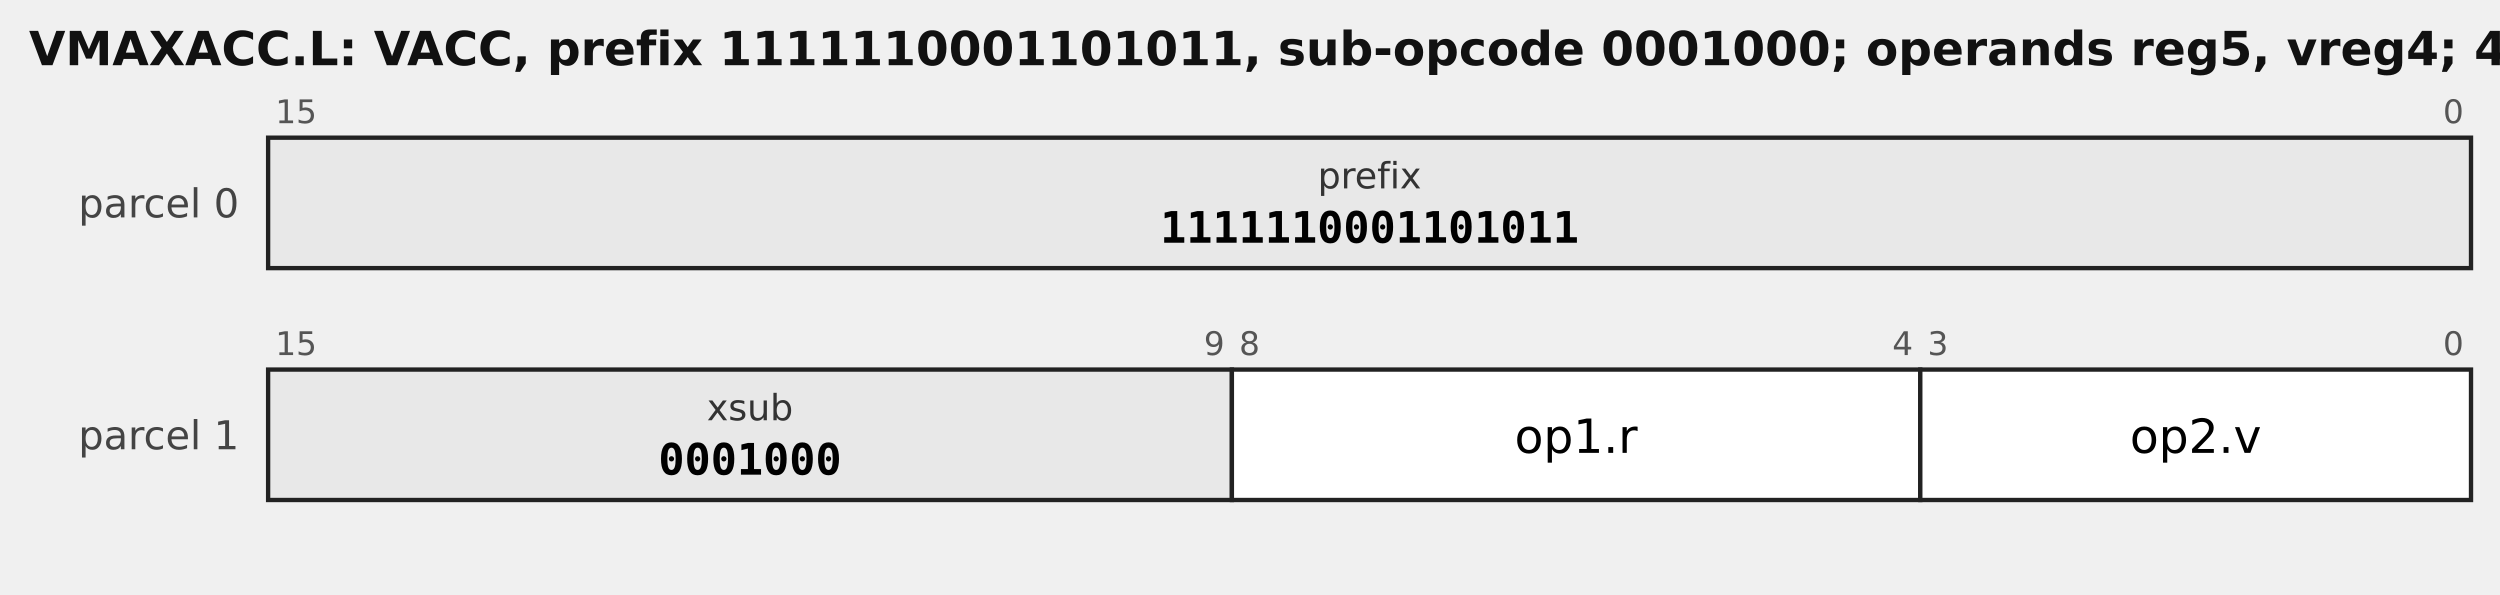
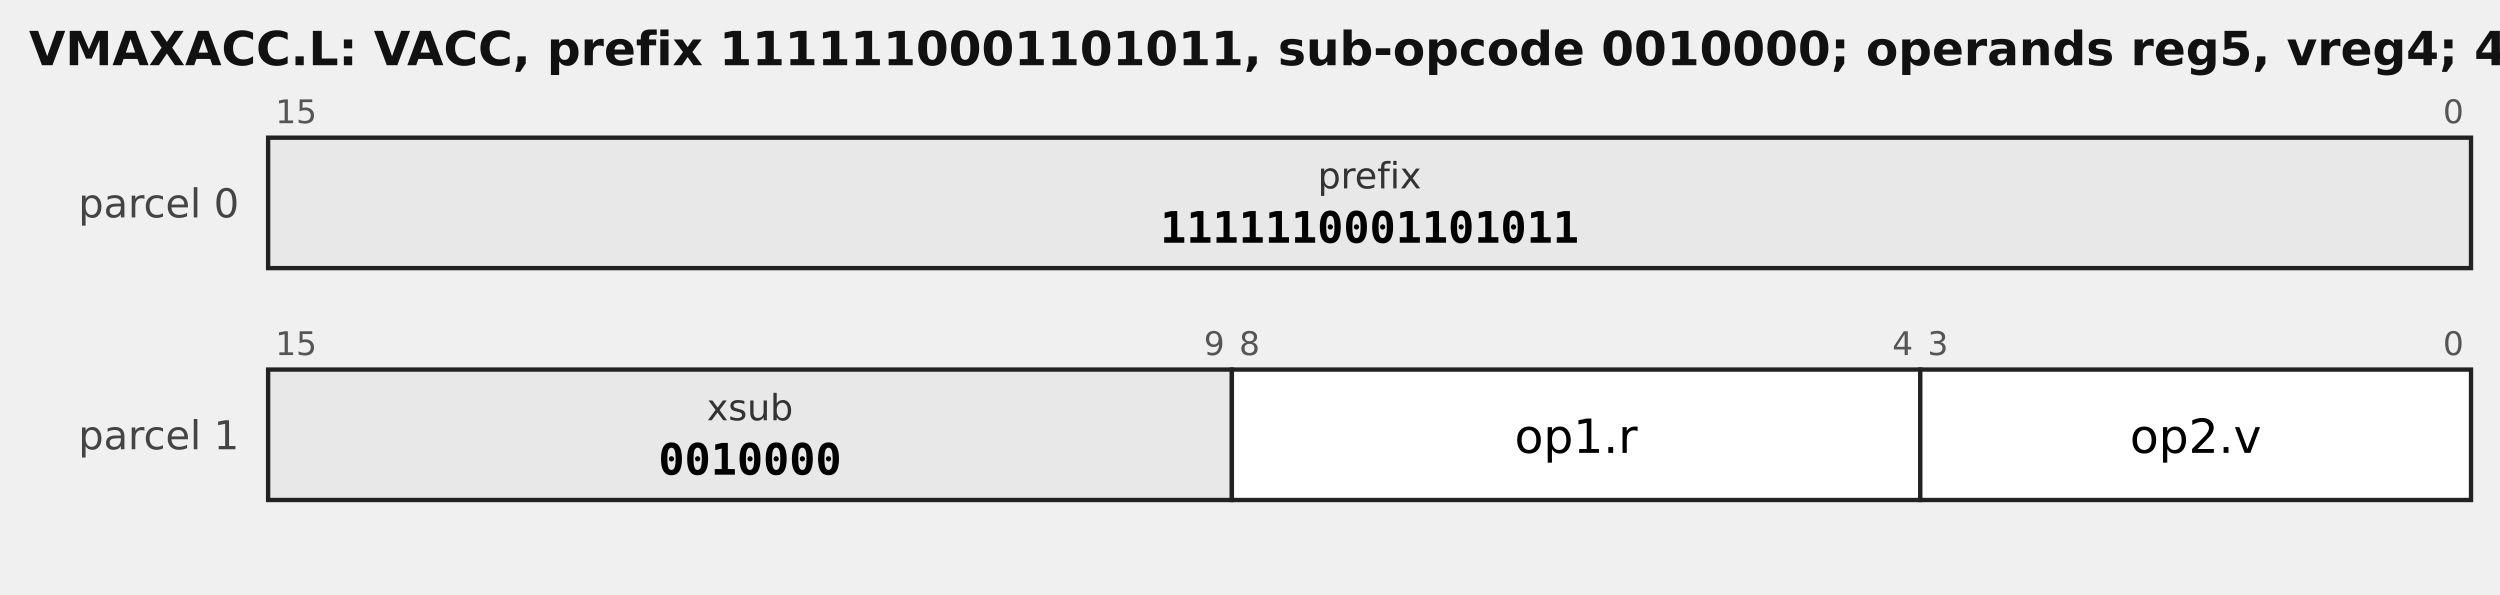
<svg xmlns="http://www.w3.org/2000/svg" width="690" height="164" viewBox="0 0 690 164" font-family="DejaVu Sans, sans-serif">
-   <text x="8" y="18" font-size="13" font-weight="bold" fill="#111">VMAXACC.L: VACC, prefix 1111110001101011, sub-opcode 0001000; operands reg5, vreg4; 4 bytes</text>
+   <text x="8" y="18" font-size="13" font-weight="bold" fill="#111">VMAXACC.L: VACC, prefix 1111110001101011, sub-opcode 0010000; operands reg5, vreg4; 4 bytes</text>
  <text x="66" y="60" font-size="11" text-anchor="end" fill="#444">parcel 0</text>
  <rect x="74" y="38" width="608" height="36" fill="#e8e8e8" stroke="#222" stroke-width="1.2" />
  <text x="76" y="34" font-size="9" fill="#555" text-anchor="start">15</text>
  <text x="680" y="34" font-size="9" fill="#555" text-anchor="end">0</text>
  <text x="378.0" y="52" font-size="10.0" text-anchor="middle" font-family="DejaVu Sans, sans-serif" fill="#333">prefix</text>
  <text x="378.0" y="67" font-size="12.0" text-anchor="middle" font-family="DejaVu Sans Mono, monospace" font-weight="bold">1111110001101011</text>
  <text x="66" y="124" font-size="11" text-anchor="end" fill="#444">parcel 1</text>
  <rect x="74" y="102" width="266" height="36" fill="#e8e8e8" stroke="#222" stroke-width="1.2" />
  <text x="76" y="98" font-size="9" fill="#555" text-anchor="start">15</text>
  <text x="338" y="98" font-size="9" fill="#555" text-anchor="end">9</text>
  <text x="207.0" y="116" font-size="10.0" text-anchor="middle" font-family="DejaVu Sans, sans-serif" fill="#333">xsub</text>
-   <text x="207.0" y="131" font-size="12.0" text-anchor="middle" font-family="DejaVu Sans Mono, monospace" font-weight="bold">0001000</text>
+   <text x="207.0" y="131" font-size="12.0" text-anchor="middle" font-family="DejaVu Sans Mono, monospace" font-weight="bold">0010000</text>
  <rect x="340" y="102" width="190" height="36" fill="#ffffff" stroke="#222" stroke-width="1.2" />
  <text x="342" y="98" font-size="9" fill="#555" text-anchor="start">8</text>
  <text x="528" y="98" font-size="9" fill="#555" text-anchor="end">4</text>
  <text x="435.0" y="125" font-size="13.0" text-anchor="middle" font-family="DejaVu Sans, sans-serif">op1.r</text>
  <rect x="530" y="102" width="152" height="36" fill="#ffffff" stroke="#222" stroke-width="1.2" />
  <text x="532" y="98" font-size="9" fill="#555" text-anchor="start">3</text>
  <text x="680" y="98" font-size="9" fill="#555" text-anchor="end">0</text>
  <text x="606.0" y="125" font-size="13.0" text-anchor="middle" font-family="DejaVu Sans, sans-serif">op2.v</text>
</svg>
